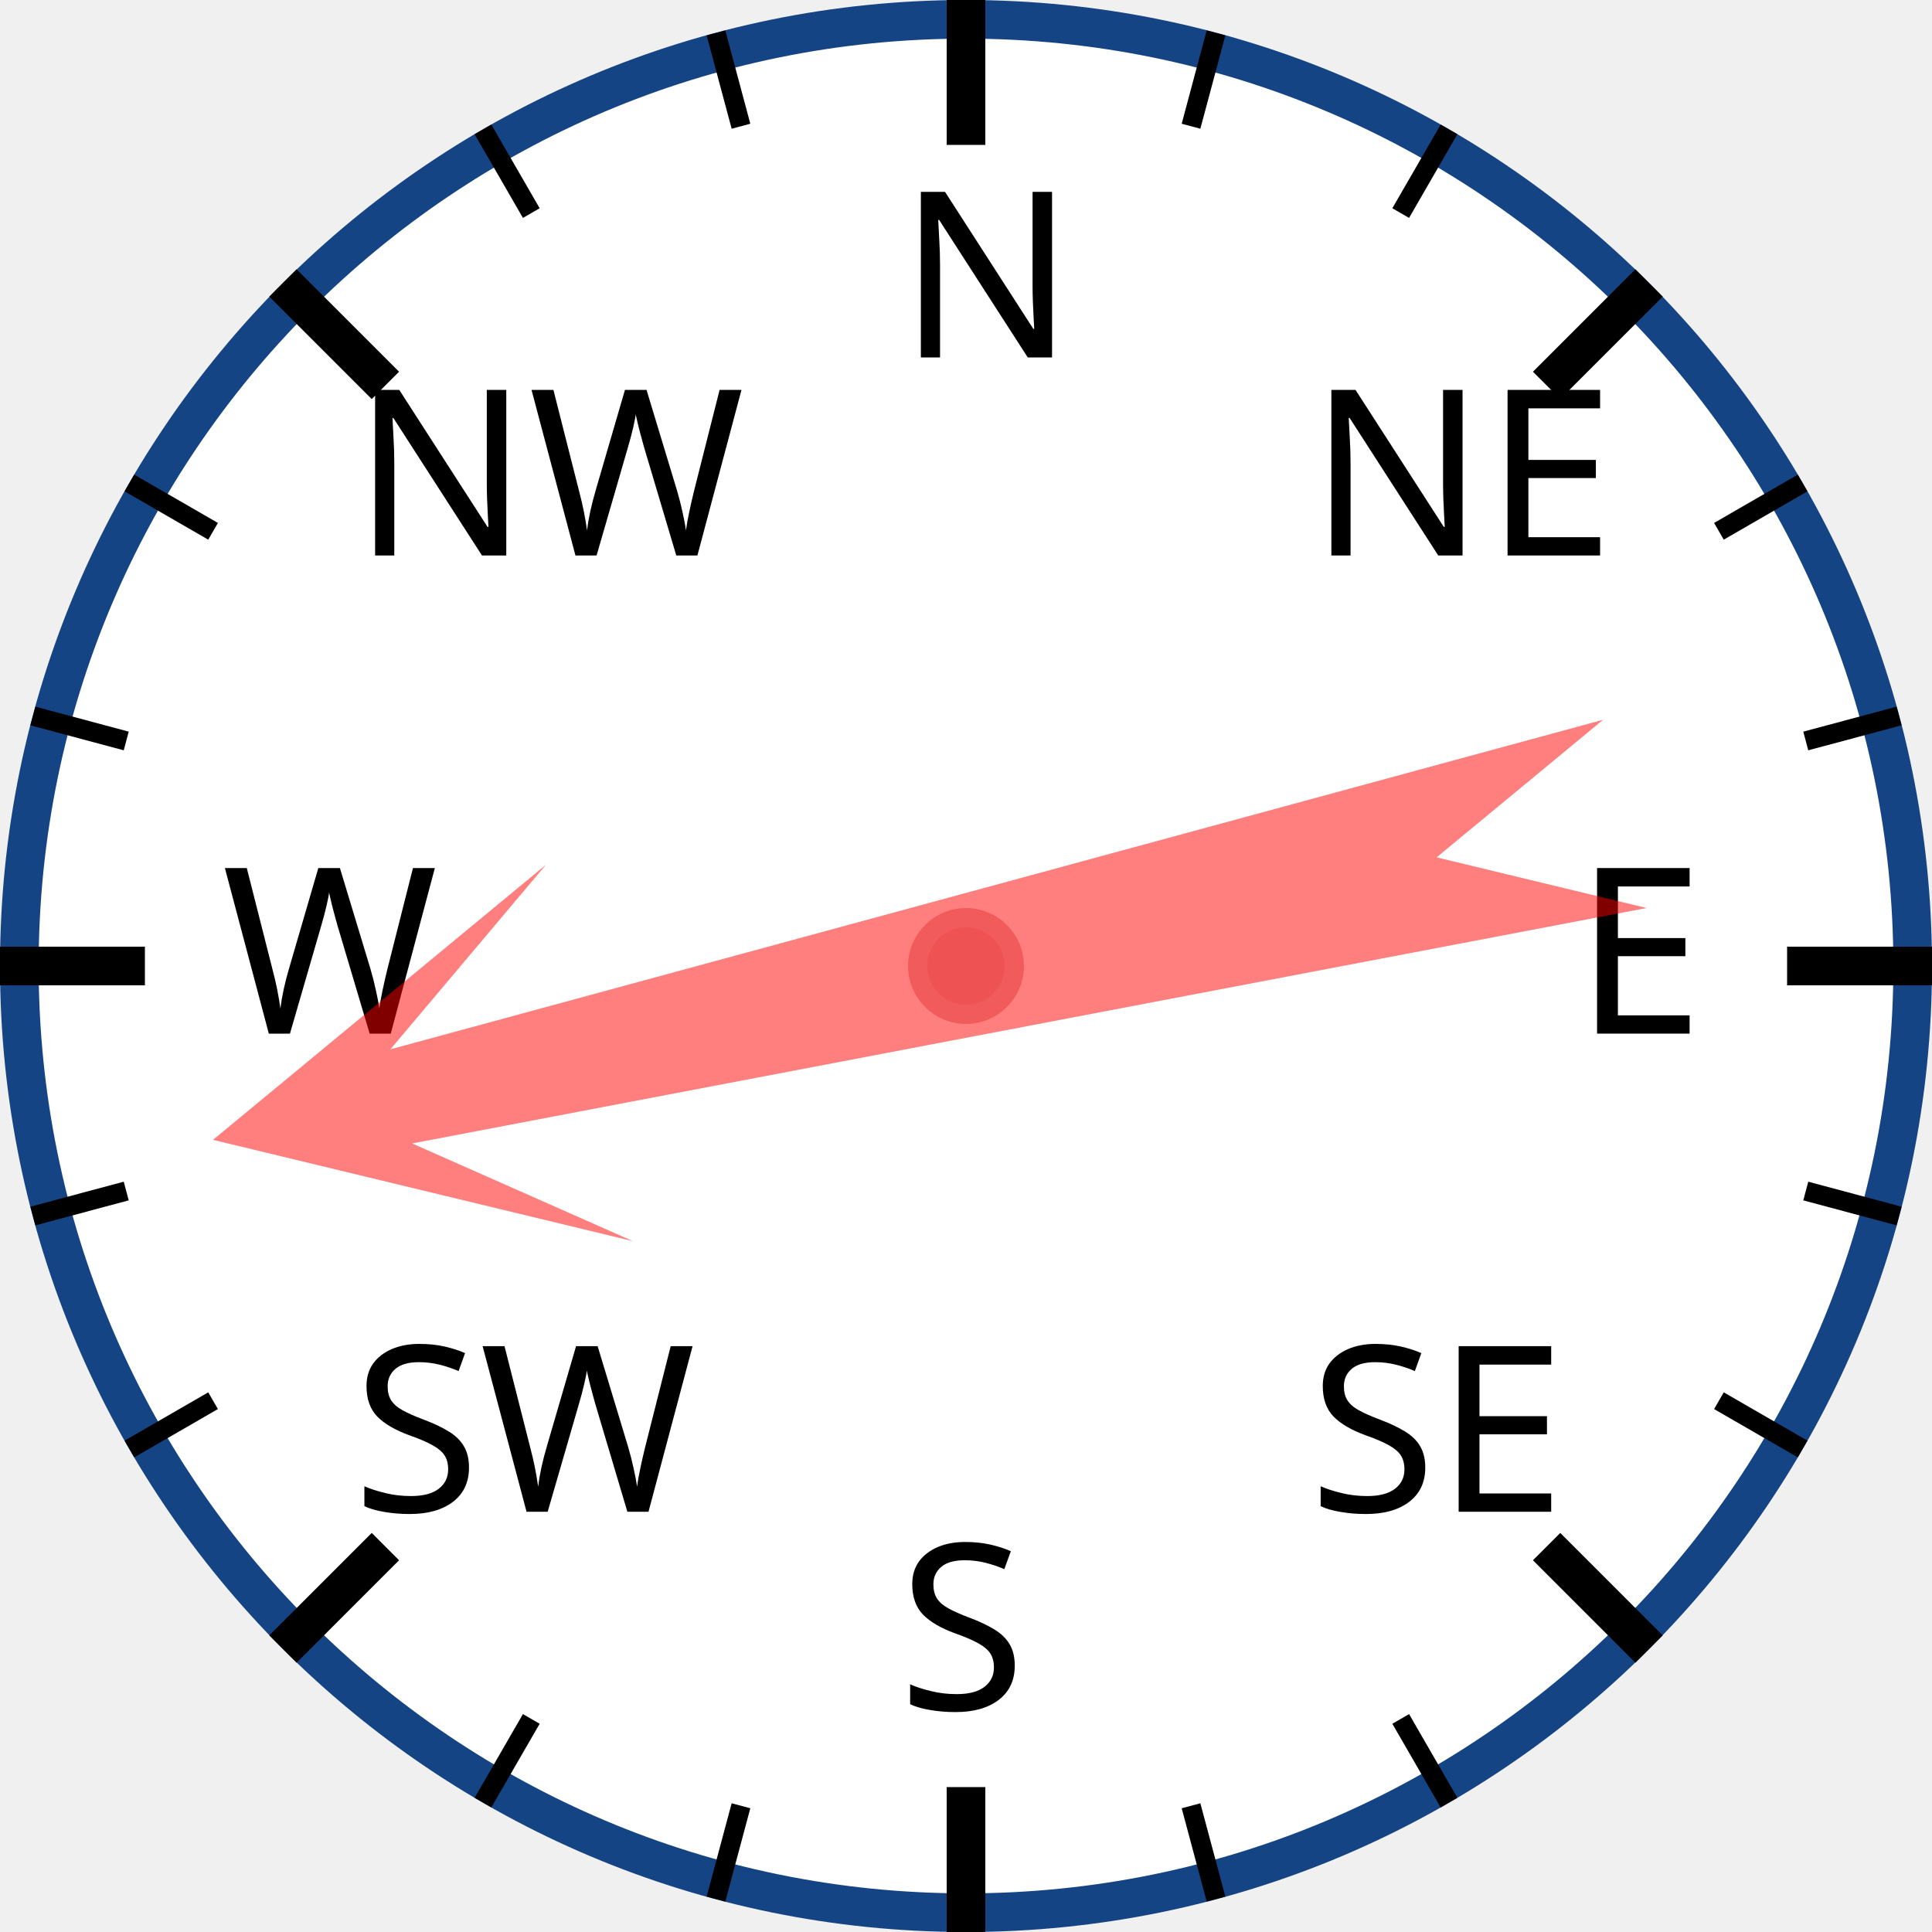
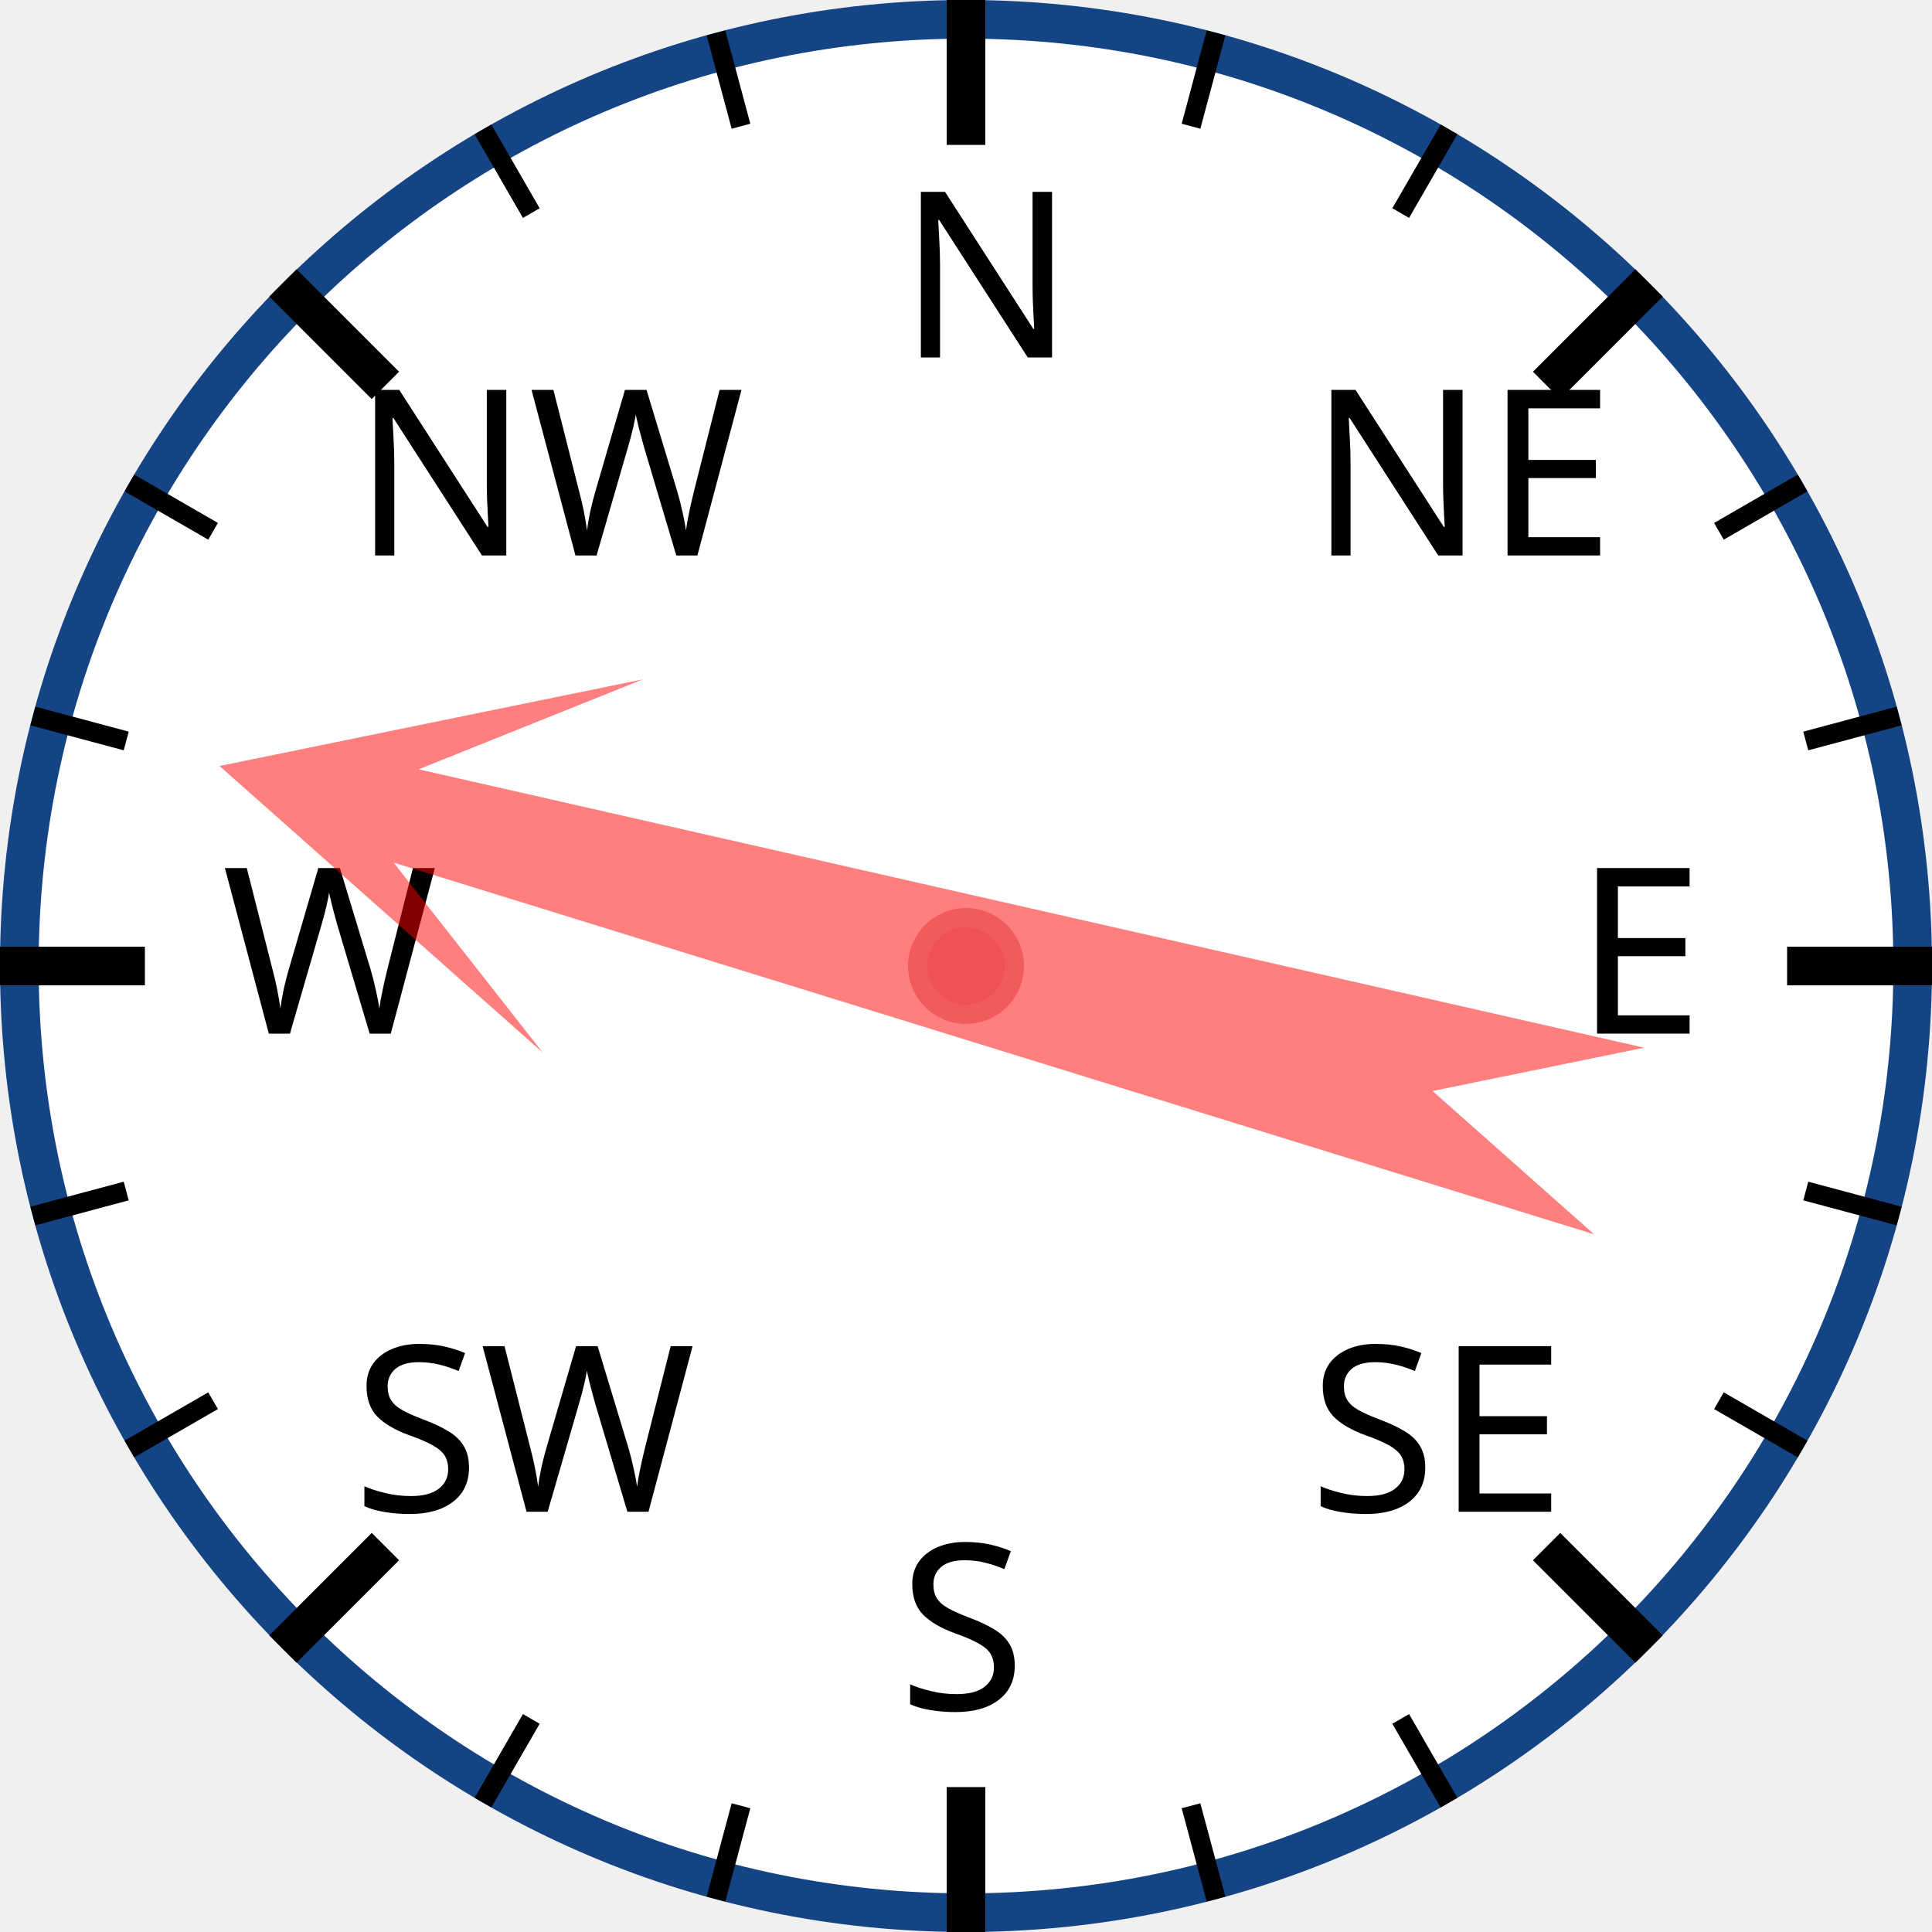
<svg xmlns="http://www.w3.org/2000/svg" width="120px" height="120px" viewBox="0 0 200 200">
  <circle cx="100" cy="100" r="98" style="fill: white; stroke: #154485; stroke-width: 4;" />
  <text x="93.0" y="37.0" style="font-family: sans-serif; font-size: 18pt;">N</text>
  <line x1="100.0" y1="0.0" x2="100.0" y2="15.0" style="stroke: black; stroke-width: 4;" />
  <line x1="74.118" y1="3.407" x2="76.706" y2="13.067" style="stroke: black; stroke-width: 2;" />
  <line x1="50" y1="13.397" x2="55" y2="22.058" style="stroke: black; stroke-width: 2;" />
  <text x="36.503" y="57.503" style="font-family: sans-serif; font-size: 18pt;">NW</text>
  <line x1="29.289" y1="29.289" x2="39.896" y2="39.896" style="stroke: black; stroke-width: 4;" />
  <line x1="13.397" y1="50" x2="22.058" y2="55" style="stroke: black; stroke-width: 2;" />
  <line x1="3.407" y1="74.118" x2="13.067" y2="76.706" style="stroke: black; stroke-width: 2;" />
  <text x="23.0" y="107.0" style="font-family: sans-serif; font-size: 18pt;">W</text>
  <line x1="0.0" y1="100.0" x2="15.0" y2="100.0" style="stroke: black; stroke-width: 4;" />
  <line x1="3.407" y1="125.882" x2="13.067" y2="123.294" style="stroke: black; stroke-width: 2;" />
  <line x1="13.397" y1="150" x2="22.058" y2="145" style="stroke: black; stroke-width: 2;" />
  <text x="36.503" y="156.497" style="font-family: sans-serif; font-size: 18pt;">SW</text>
  <line x1="29.289" y1="170.711" x2="39.896" y2="160.104" style="stroke: black; stroke-width: 4;" />
  <line x1="50" y1="186.603" x2="55" y2="177.942" style="stroke: black; stroke-width: 2;" />
  <line x1="74.118" y1="196.593" x2="76.706" y2="186.933" style="stroke: black; stroke-width: 2;" />
  <text x="93" y="177.0" style="font-family: sans-serif; font-size: 18pt;">S</text>
  <line x1="100" y1="200.0" x2="100" y2="185.0" style="stroke: black; stroke-width: 4;" />
  <line x1="125.882" y1="196.593" x2="123.294" y2="186.933" style="stroke: black; stroke-width: 2;" />
  <line x1="150.0" y1="186.603" x2="145.0" y2="177.942" style="stroke: black; stroke-width: 2;" />
  <text x="135.497" y="156.497" style="font-family: sans-serif; font-size: 18pt;">SE</text>
  <line x1="170.711" y1="170.711" x2="160.104" y2="160.104" style="stroke: black; stroke-width: 4;" />
  <line x1="186.603" y1="150" x2="177.942" y2="145" style="stroke: black; stroke-width: 2;" />
  <line x1="196.593" y1="125.882" x2="186.933" y2="123.294" style="stroke: black; stroke-width: 2;" />
  <text x="163.0" y="107" style="font-family: sans-serif; font-size: 18pt;">E</text>
  <line x1="200.0" y1="100" x2="185.0" y2="100" style="stroke: black; stroke-width: 4;" />
  <line x1="196.593" y1="74.118" x2="186.933" y2="76.706" style="stroke: black; stroke-width: 2;" />
  <line x1="186.603" y1="50" x2="177.942" y2="55" style="stroke: black; stroke-width: 2;" />
  <text x="135.497" y="57.503" style="font-family: sans-serif; font-size: 18pt;">NE</text>
  <line x1="170.711" y1="29.289" x2="160.104" y2="39.896" style="stroke: black; stroke-width: 4;" />
  <line x1="150" y1="13.397" x2="145" y2="22.058" style="stroke: black; stroke-width: 2;" />
  <line x1="125.882" y1="3.407" x2="123.294" y2="13.067" style="stroke: black; stroke-width: 2;" />
-   <polygon points="100 20 120 60 105 40 110 170 100 150 90 170 95 40 80 60" style="fill: red; fill-opacity: 0.5;" transform="rotate(257,100,100)" />
+   <polygon points="100 20 120 60 105 40 110 170 100 150 90 170 95 40 80 60" style="fill: red; fill-opacity: 0.5;" transform="rotate(285,100,100)" />
  <circle cx="100" cy="100" r="5" style="fill: #EE5252; stroke: #F25B5B; stroke-width: 2;" />
</svg>
